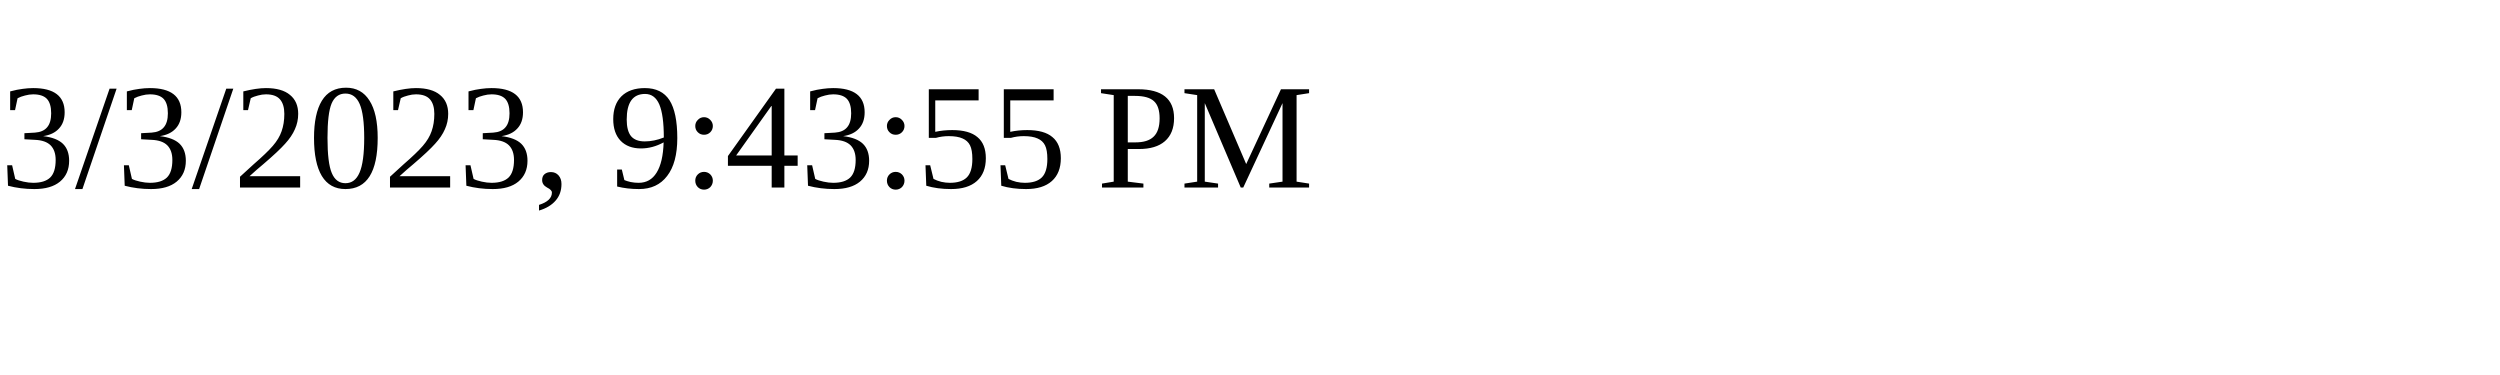
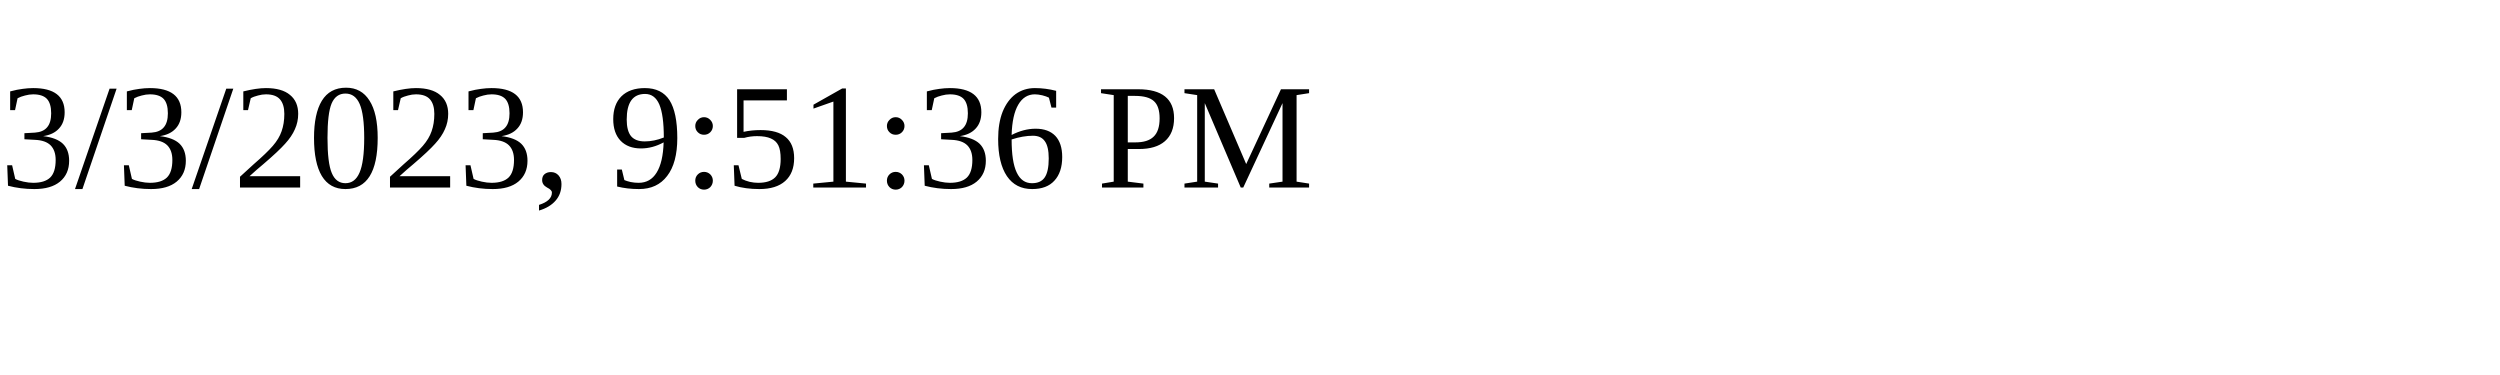
<svg xmlns="http://www.w3.org/2000/svg" height="30" width="200">
-   <text x="0" y="15">3/3/2023, 9:43:55 PM</text>
+   <text x="0" y="15">3/3/2023, 9:51:36 PM</text>
</svg>
